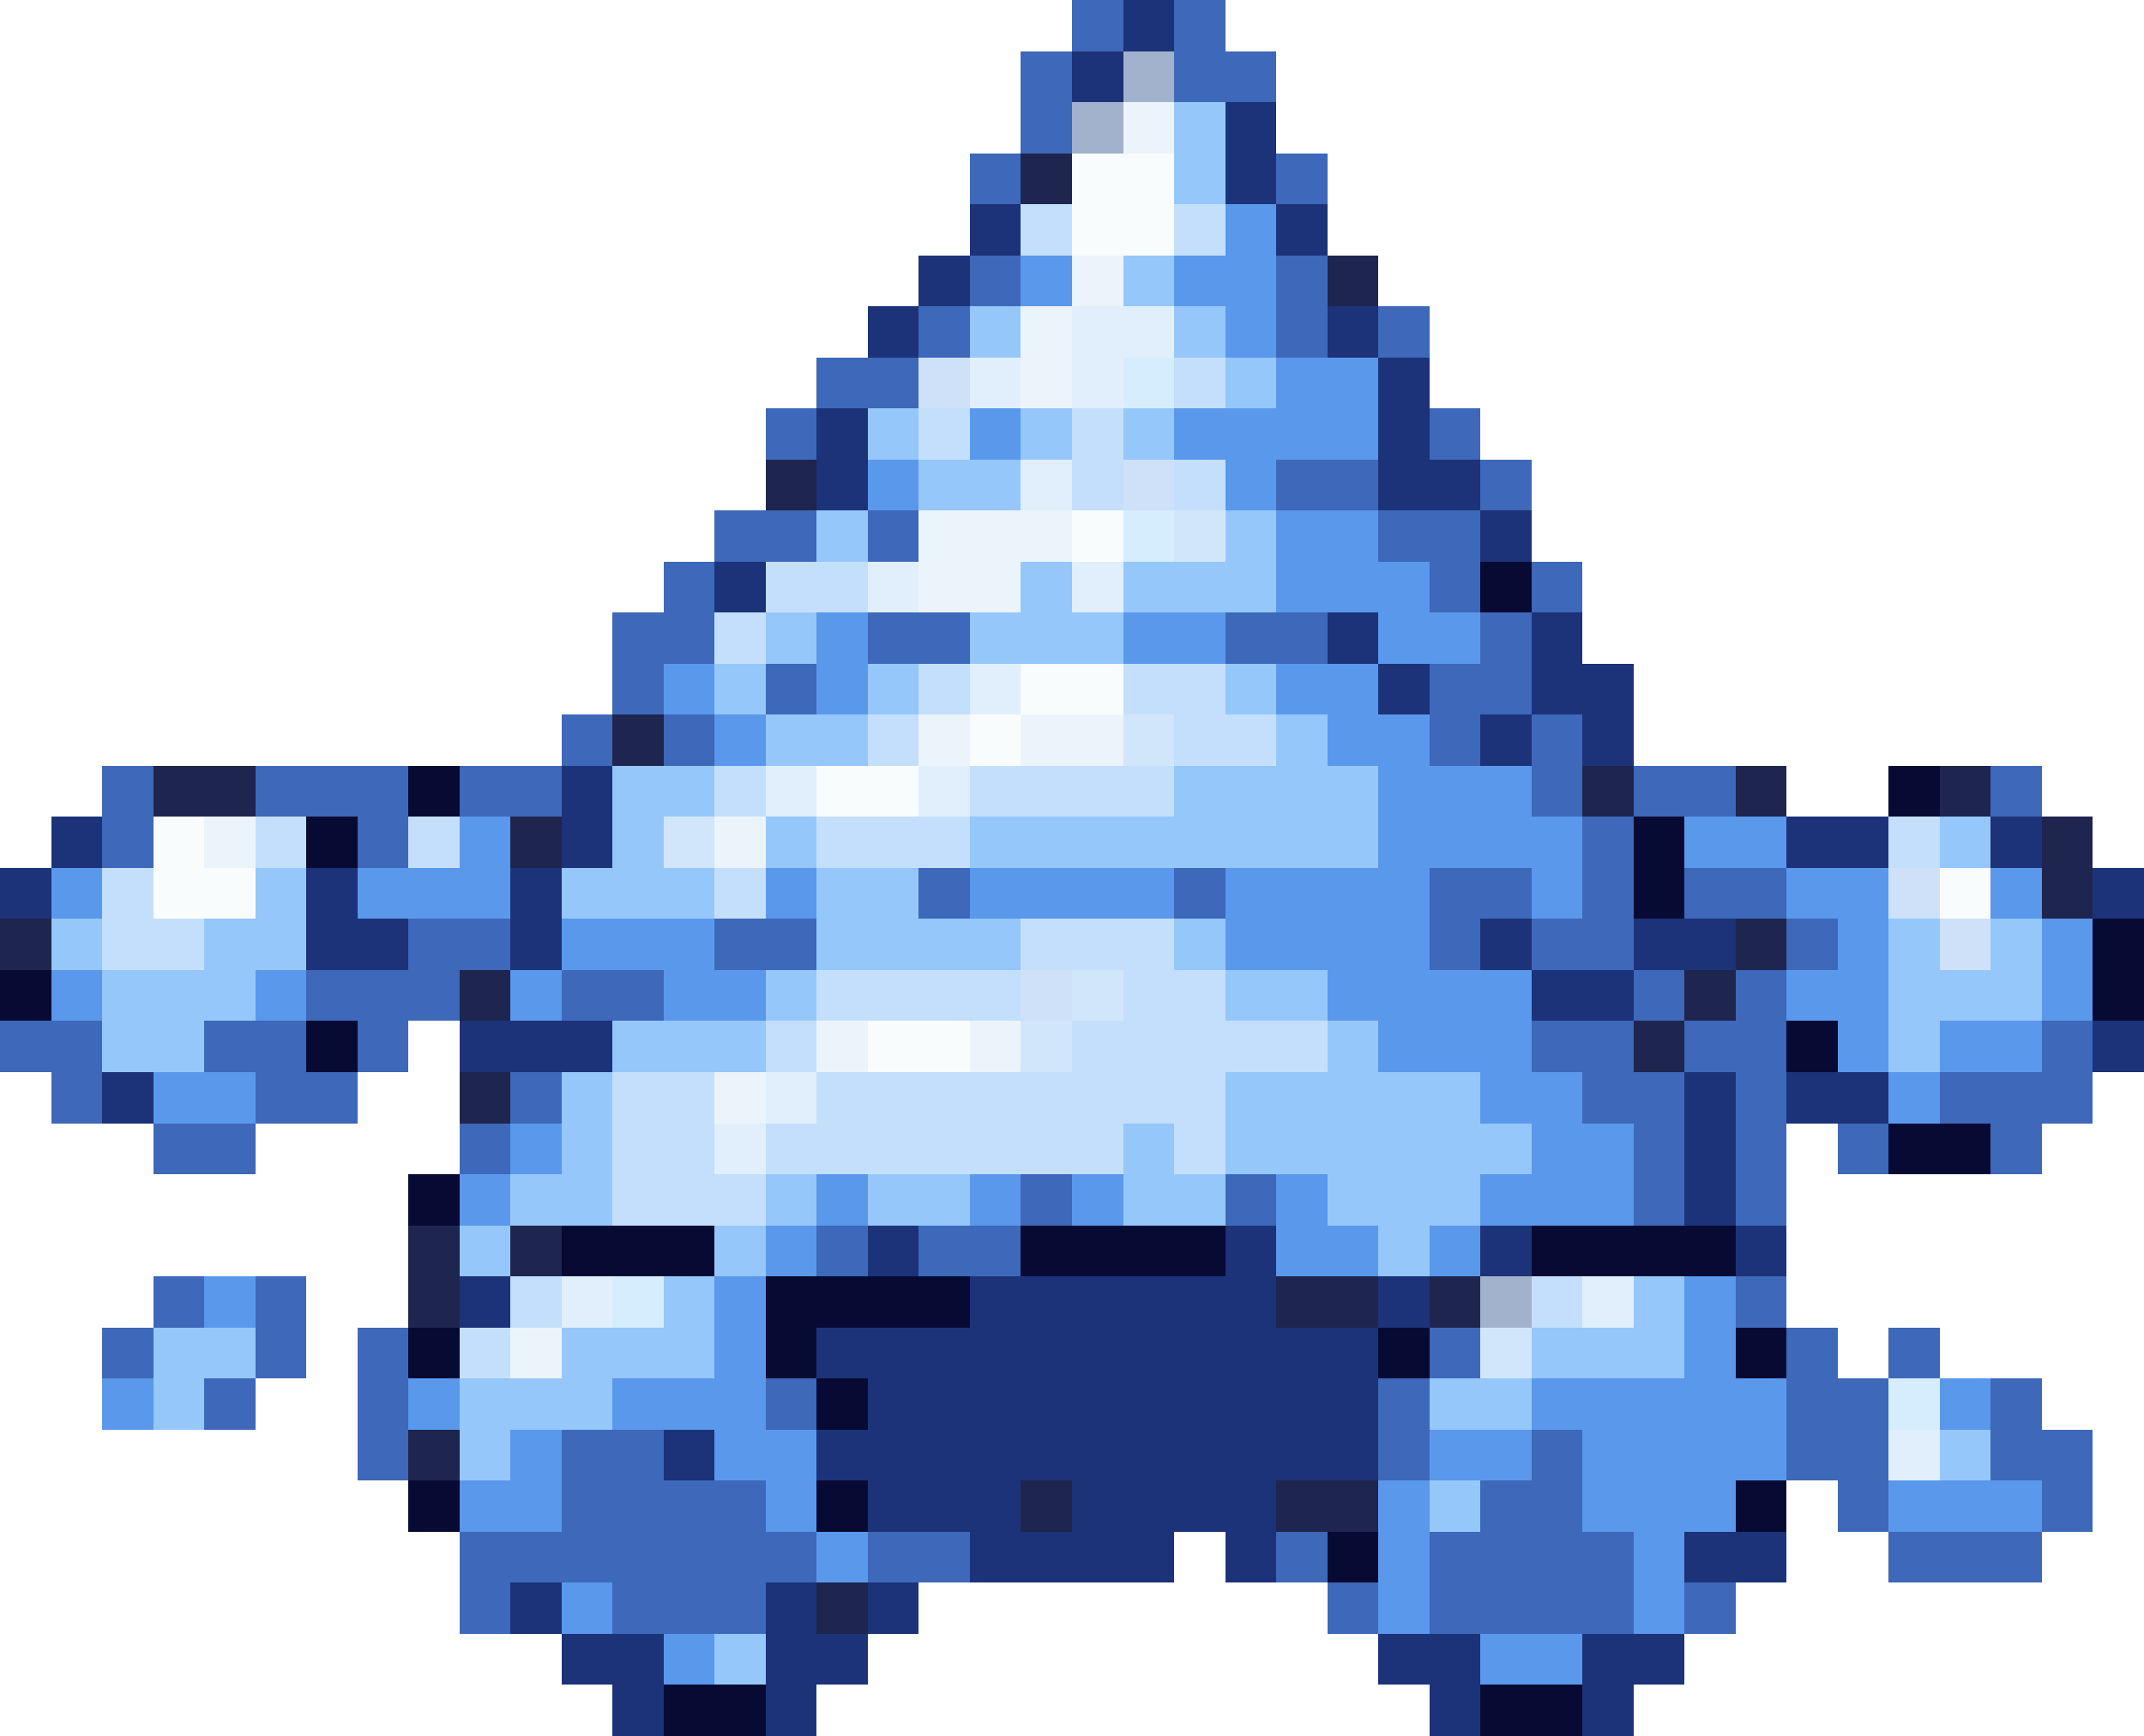
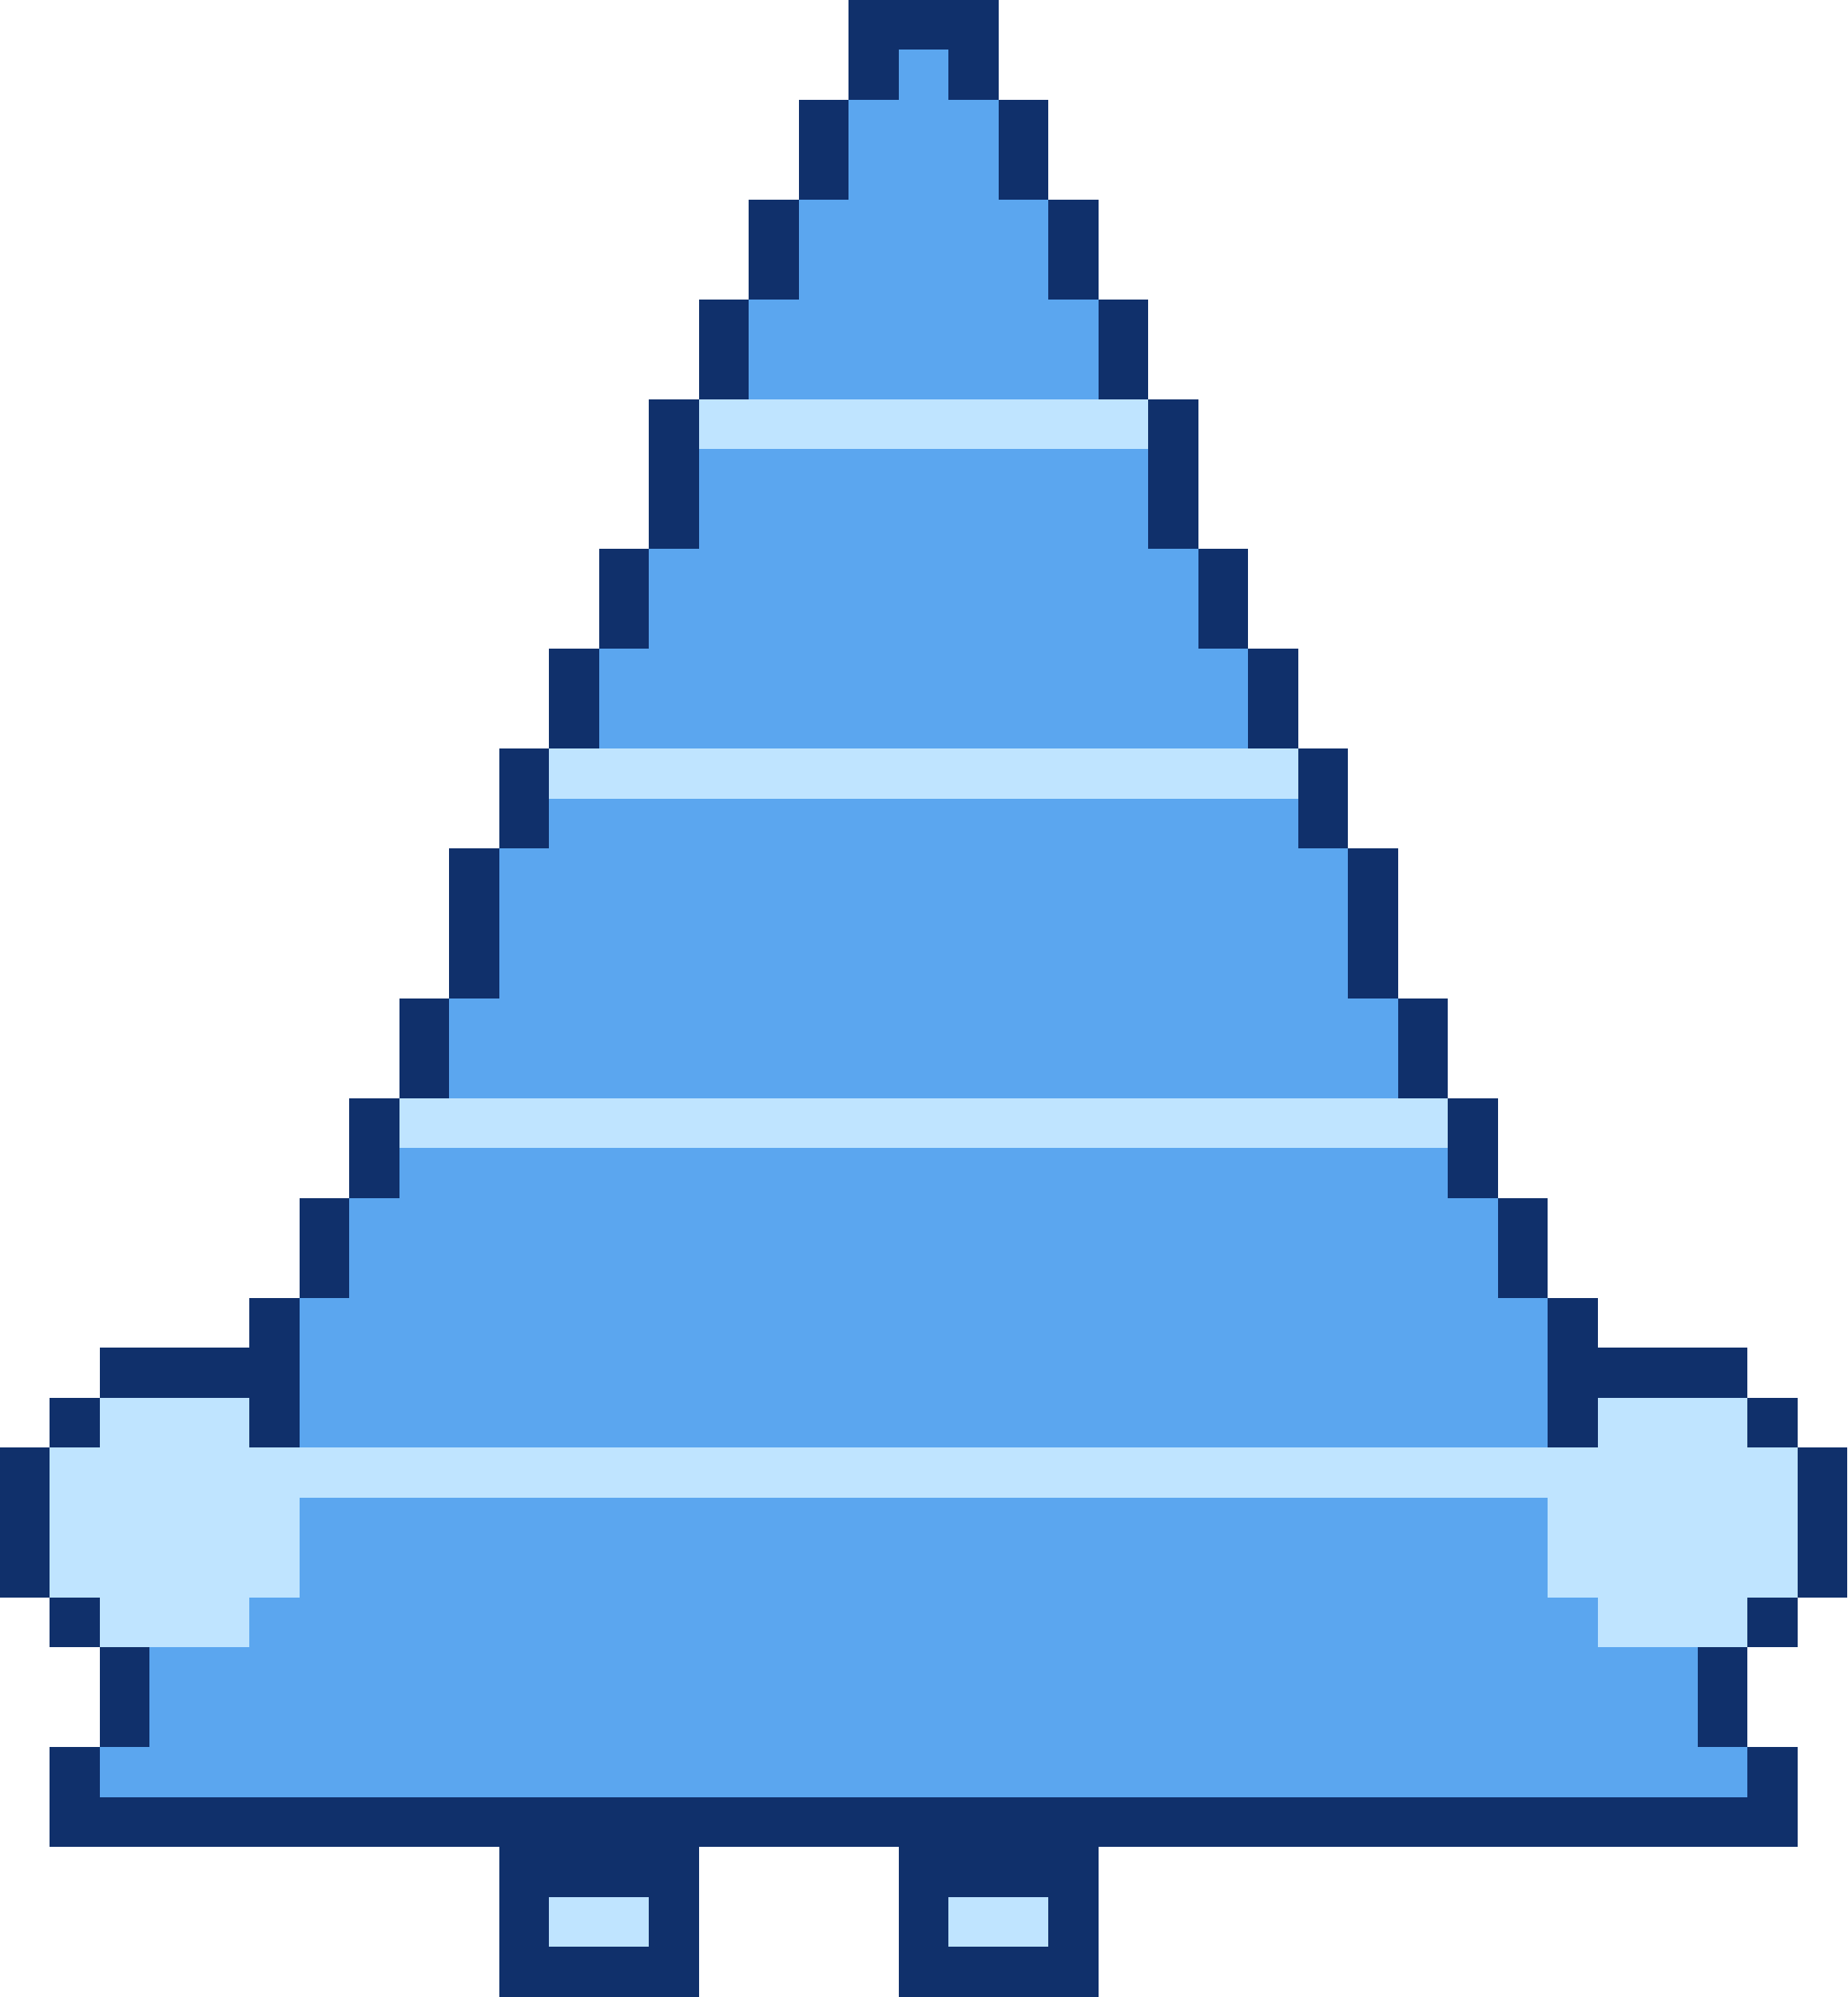
- <svg xmlns="http://www.w3.org/2000/svg" width="42" height="34" viewBox="0 0 42 34" shape-rendering="crispEdges">
-   <rect x="21" y="0" width="1" height="1" fill="#3e68b9" />
-   <rect x="22" y="0" width="1" height="1" fill="#1c3379" />
-   <rect x="23" y="0" width="1" height="1" fill="#3e68b9" />
-   <rect x="20" y="1" width="1" height="1" fill="#3e68b9" />
-   <rect x="21" y="1" width="1" height="1" fill="#1c3379" />
-   <rect x="22" y="1" width="1" height="1" fill="#a2b1cc" />
-   <rect x="23" y="1" width="2" height="1" fill="#3e68b9" />
-   <rect x="20" y="2" width="1" height="1" fill="#3e68b9" />
-   <rect x="21" y="2" width="1" height="1" fill="#a2b1cc" />
-   <rect x="22" y="2" width="1" height="1" fill="#ecf4fb" />
-   <rect x="23" y="2" width="1" height="1" fill="#95c7fa" />
-   <rect x="24" y="2" width="1" height="1" fill="#1c3379" />
-   <rect x="19" y="3" width="1" height="1" fill="#3e68b9" />
-   <rect x="20" y="3" width="1" height="1" fill="#1e254f" />
-   <rect x="21" y="3" width="2" height="1" fill="#f8fcfd" />
-   <rect x="23" y="3" width="1" height="1" fill="#95c7fa" />
-   <rect x="24" y="3" width="1" height="1" fill="#1c3379" />
-   <rect x="25" y="3" width="1" height="1" fill="#3e68b9" />
-   <rect x="19" y="4" width="1" height="1" fill="#1c3379" />
-   <rect x="20" y="4" width="1" height="1" fill="#c4dffb" />
-   <rect x="21" y="4" width="2" height="1" fill="#f8fcfd" />
-   <rect x="23" y="4" width="1" height="1" fill="#c4dffb" />
-   <rect x="24" y="4" width="1" height="1" fill="#5a98ec" />
-   <rect x="25" y="4" width="1" height="1" fill="#1c3379" />
-   <rect x="18" y="5" width="1" height="1" fill="#1c3379" />
-   <rect x="19" y="5" width="1" height="1" fill="#3e68b9" />
-   <rect x="20" y="5" width="1" height="1" fill="#5a98ec" />
-   <rect x="21" y="5" width="1" height="1" fill="#ecf4fb" />
-   <rect x="22" y="5" width="1" height="1" fill="#95c7fa" />
-   <rect x="23" y="5" width="2" height="1" fill="#5a98ec" />
-   <rect x="25" y="5" width="1" height="1" fill="#3e68b9" />
-   <rect x="26" y="5" width="1" height="1" fill="#1e254f" />
-   <rect x="17" y="6" width="1" height="1" fill="#1c3379" />
-   <rect x="18" y="6" width="1" height="1" fill="#3e68b9" />
-   <rect x="19" y="6" width="1" height="1" fill="#95c7fa" />
-   <rect x="20" y="6" width="1" height="1" fill="#ecf4fb" />
-   <rect x="21" y="6" width="2" height="1" fill="#e1effc" />
-   <rect x="23" y="6" width="1" height="1" fill="#95c7fa" />
-   <rect x="24" y="6" width="1" height="1" fill="#5a98ec" />
-   <rect x="25" y="6" width="1" height="1" fill="#3e68b9" />
-   <rect x="26" y="6" width="1" height="1" fill="#1c3379" />
-   <rect x="27" y="6" width="1" height="1" fill="#3e68b9" />
-   <rect x="16" y="7" width="2" height="1" fill="#3e68b9" />
-   <rect x="18" y="7" width="1" height="1" fill="#cee1f9" />
-   <rect x="19" y="7" width="1" height="1" fill="#e1effc" />
-   <rect x="20" y="7" width="1" height="1" fill="#ecf4fb" />
-   <rect x="21" y="7" width="1" height="1" fill="#e1effc" />
-   <rect x="22" y="7" width="1" height="1" fill="#d5edfd" />
-   <rect x="23" y="7" width="1" height="1" fill="#c4dffb" />
-   <rect x="24" y="7" width="1" height="1" fill="#95c7fa" />
-   <rect x="25" y="7" width="2" height="1" fill="#5a98ec" />
-   <rect x="27" y="7" width="1" height="1" fill="#1c3379" />
-   <rect x="15" y="8" width="1" height="1" fill="#3e68b9" />
-   <rect x="16" y="8" width="1" height="1" fill="#1c3379" />
-   <rect x="17" y="8" width="1" height="1" fill="#95c7fa" />
-   <rect x="18" y="8" width="1" height="1" fill="#c4dffb" />
-   <rect x="19" y="8" width="1" height="1" fill="#5a98ec" />
-   <rect x="20" y="8" width="1" height="1" fill="#95c7fa" />
-   <rect x="21" y="8" width="1" height="1" fill="#c4dffb" />
-   <rect x="22" y="8" width="1" height="1" fill="#95c7fa" />
-   <rect x="23" y="8" width="4" height="1" fill="#5a98ec" />
-   <rect x="27" y="8" width="1" height="1" fill="#1c3379" />
-   <rect x="28" y="8" width="1" height="1" fill="#3e68b9" />
-   <rect x="15" y="9" width="1" height="1" fill="#1e254f" />
-   <rect x="16" y="9" width="1" height="1" fill="#1c3379" />
-   <rect x="17" y="9" width="1" height="1" fill="#5a98ec" />
-   <rect x="18" y="9" width="2" height="1" fill="#95c7fa" />
-   <rect x="20" y="9" width="1" height="1" fill="#e1effc" />
-   <rect x="21" y="9" width="1" height="1" fill="#c4dffb" />
-   <rect x="22" y="9" width="1" height="1" fill="#cee1f9" />
-   <rect x="23" y="9" width="1" height="1" fill="#c4dffb" />
-   <rect x="24" y="9" width="1" height="1" fill="#5a98ec" />
-   <rect x="25" y="9" width="2" height="1" fill="#3e68b9" />
-   <rect x="27" y="9" width="2" height="1" fill="#1c3379" />
-   <rect x="29" y="9" width="1" height="1" fill="#3e68b9" />
-   <rect x="14" y="10" width="2" height="1" fill="#3e68b9" />
-   <rect x="16" y="10" width="1" height="1" fill="#95c7fa" />
-   <rect x="17" y="10" width="1" height="1" fill="#3e68b9" />
-   <rect x="18" y="10" width="3" height="1" fill="#ecf4fb" />
-   <rect x="21" y="10" width="1" height="1" fill="#f8fcfd" />
-   <rect x="22" y="10" width="1" height="1" fill="#d5edfd" />
-   <rect x="23" y="10" width="1" height="1" fill="#d2e6fb" />
-   <rect x="24" y="10" width="1" height="1" fill="#95c7fa" />
-   <rect x="25" y="10" width="2" height="1" fill="#5a98ec" />
-   <rect x="27" y="10" width="2" height="1" fill="#3e68b9" />
-   <rect x="29" y="10" width="1" height="1" fill="#1c3379" />
-   <rect x="13" y="11" width="1" height="1" fill="#3e68b9" />
-   <rect x="14" y="11" width="1" height="1" fill="#1c3379" />
-   <rect x="15" y="11" width="2" height="1" fill="#c4dffb" />
-   <rect x="17" y="11" width="1" height="1" fill="#e1effc" />
-   <rect x="18" y="11" width="2" height="1" fill="#ecf4fb" />
-   <rect x="20" y="11" width="1" height="1" fill="#95c7fa" />
-   <rect x="21" y="11" width="1" height="1" fill="#e1effc" />
-   <rect x="22" y="11" width="3" height="1" fill="#95c7fa" />
-   <rect x="25" y="11" width="3" height="1" fill="#5a98ec" />
-   <rect x="28" y="11" width="1" height="1" fill="#3e68b9" />
-   <rect x="29" y="11" width="1" height="1" fill="#070b34" />
-   <rect x="30" y="11" width="1" height="1" fill="#3e68b9" />
-   <rect x="12" y="12" width="2" height="1" fill="#3e68b9" />
-   <rect x="14" y="12" width="1" height="1" fill="#c4dffb" />
-   <rect x="15" y="12" width="1" height="1" fill="#95c7fa" />
-   <rect x="16" y="12" width="1" height="1" fill="#5a98ec" />
-   <rect x="17" y="12" width="2" height="1" fill="#3e68b9" />
-   <rect x="19" y="12" width="3" height="1" fill="#95c7fa" />
-   <rect x="22" y="12" width="2" height="1" fill="#5a98ec" />
-   <rect x="24" y="12" width="2" height="1" fill="#3e68b9" />
-   <rect x="26" y="12" width="1" height="1" fill="#1c3379" />
-   <rect x="27" y="12" width="2" height="1" fill="#5a98ec" />
-   <rect x="29" y="12" width="1" height="1" fill="#3e68b9" />
-   <rect x="30" y="12" width="1" height="1" fill="#1c3379" />
-   <rect x="12" y="13" width="1" height="1" fill="#3e68b9" />
-   <rect x="13" y="13" width="1" height="1" fill="#5a98ec" />
-   <rect x="14" y="13" width="1" height="1" fill="#95c7fa" />
-   <rect x="15" y="13" width="1" height="1" fill="#3e68b9" />
-   <rect x="16" y="13" width="1" height="1" fill="#5a98ec" />
-   <rect x="17" y="13" width="1" height="1" fill="#95c7fa" />
-   <rect x="18" y="13" width="1" height="1" fill="#c4dffb" />
-   <rect x="19" y="13" width="1" height="1" fill="#e1effc" />
-   <rect x="20" y="13" width="2" height="1" fill="#f8fcfd" />
-   <rect x="22" y="13" width="2" height="1" fill="#c4dffb" />
-   <rect x="24" y="13" width="1" height="1" fill="#95c7fa" />
-   <rect x="25" y="13" width="2" height="1" fill="#5a98ec" />
-   <rect x="27" y="13" width="1" height="1" fill="#1c3379" />
-   <rect x="28" y="13" width="2" height="1" fill="#3e68b9" />
-   <rect x="30" y="13" width="2" height="1" fill="#1c3379" />
-   <rect x="11" y="14" width="1" height="1" fill="#3e68b9" />
-   <rect x="12" y="14" width="1" height="1" fill="#1e254f" />
-   <rect x="13" y="14" width="1" height="1" fill="#3e68b9" />
-   <rect x="14" y="14" width="1" height="1" fill="#5a98ec" />
-   <rect x="15" y="14" width="2" height="1" fill="#95c7fa" />
-   <rect x="17" y="14" width="1" height="1" fill="#c4dffb" />
-   <rect x="18" y="14" width="1" height="1" fill="#ecf4fb" />
-   <rect x="19" y="14" width="1" height="1" fill="#f8fcfd" />
-   <rect x="20" y="14" width="2" height="1" fill="#ecf4fb" />
-   <rect x="22" y="14" width="1" height="1" fill="#d2e6fb" />
-   <rect x="23" y="14" width="2" height="1" fill="#c4dffb" />
-   <rect x="25" y="14" width="1" height="1" fill="#95c7fa" />
-   <rect x="26" y="14" width="2" height="1" fill="#5a98ec" />
-   <rect x="28" y="14" width="1" height="1" fill="#3e68b9" />
-   <rect x="29" y="14" width="1" height="1" fill="#1c3379" />
-   <rect x="30" y="14" width="1" height="1" fill="#3e68b9" />
-   <rect x="31" y="14" width="1" height="1" fill="#1c3379" />
-   <rect x="2" y="15" width="1" height="1" fill="#3e68b9" />
-   <rect x="3" y="15" width="2" height="1" fill="#1e254f" />
-   <rect x="5" y="15" width="3" height="1" fill="#3e68b9" />
-   <rect x="8" y="15" width="1" height="1" fill="#070b34" />
-   <rect x="9" y="15" width="2" height="1" fill="#3e68b9" />
-   <rect x="11" y="15" width="1" height="1" fill="#1c3379" />
-   <rect x="12" y="15" width="2" height="1" fill="#95c7fa" />
-   <rect x="14" y="15" width="1" height="1" fill="#c4dffb" />
-   <rect x="15" y="15" width="1" height="1" fill="#e1effc" />
-   <rect x="16" y="15" width="2" height="1" fill="#f8fcfd" />
-   <rect x="18" y="15" width="1" height="1" fill="#e1effc" />
-   <rect x="19" y="15" width="4" height="1" fill="#c4dffb" />
-   <rect x="23" y="15" width="4" height="1" fill="#95c7fa" />
-   <rect x="27" y="15" width="3" height="1" fill="#5a98ec" />
-   <rect x="30" y="15" width="1" height="1" fill="#3e68b9" />
-   <rect x="31" y="15" width="1" height="1" fill="#1e254f" />
-   <rect x="32" y="15" width="2" height="1" fill="#3e68b9" />
-   <rect x="34" y="15" width="1" height="1" fill="#1e254f" />
-   <rect x="37" y="15" width="1" height="1" fill="#070b34" />
-   <rect x="38" y="15" width="1" height="1" fill="#1e254f" />
-   <rect x="39" y="15" width="1" height="1" fill="#3e68b9" />
-   <rect x="1" y="16" width="1" height="1" fill="#1c3379" />
-   <rect x="2" y="16" width="1" height="1" fill="#3e68b9" />
-   <rect x="3" y="16" width="1" height="1" fill="#f8fcfd" />
-   <rect x="4" y="16" width="1" height="1" fill="#ecf4fb" />
-   <rect x="5" y="16" width="1" height="1" fill="#c4dffb" />
-   <rect x="6" y="16" width="1" height="1" fill="#070b34" />
-   <rect x="7" y="16" width="1" height="1" fill="#3e68b9" />
-   <rect x="8" y="16" width="1" height="1" fill="#c4dffb" />
-   <rect x="9" y="16" width="1" height="1" fill="#5a98ec" />
-   <rect x="10" y="16" width="1" height="1" fill="#1e254f" />
-   <rect x="11" y="16" width="1" height="1" fill="#1c3379" />
-   <rect x="12" y="16" width="1" height="1" fill="#95c7fa" />
-   <rect x="13" y="16" width="1" height="1" fill="#d2e6fb" />
-   <rect x="14" y="16" width="1" height="1" fill="#ecf4fb" />
-   <rect x="15" y="16" width="1" height="1" fill="#95c7fa" />
-   <rect x="16" y="16" width="3" height="1" fill="#c4dffb" />
-   <rect x="19" y="16" width="8" height="1" fill="#95c7fa" />
-   <rect x="27" y="16" width="4" height="1" fill="#5a98ec" />
-   <rect x="31" y="16" width="1" height="1" fill="#3e68b9" />
-   <rect x="32" y="16" width="1" height="1" fill="#070b34" />
-   <rect x="33" y="16" width="2" height="1" fill="#5a98ec" />
-   <rect x="35" y="16" width="2" height="1" fill="#1c3379" />
-   <rect x="37" y="16" width="1" height="1" fill="#c4dffb" />
-   <rect x="38" y="16" width="1" height="1" fill="#95c7fa" />
-   <rect x="39" y="16" width="1" height="1" fill="#1c3379" />
-   <rect x="40" y="16" width="1" height="1" fill="#1e254f" />
-   <rect x="0" y="17" width="1" height="1" fill="#1c3379" />
-   <rect x="1" y="17" width="1" height="1" fill="#5a98ec" />
-   <rect x="2" y="17" width="1" height="1" fill="#c4dffb" />
-   <rect x="3" y="17" width="2" height="1" fill="#f8fcfd" />
-   <rect x="5" y="17" width="1" height="1" fill="#95c7fa" />
-   <rect x="6" y="17" width="1" height="1" fill="#1c3379" />
-   <rect x="7" y="17" width="3" height="1" fill="#5a98ec" />
-   <rect x="10" y="17" width="1" height="1" fill="#1c3379" />
-   <rect x="11" y="17" width="3" height="1" fill="#95c7fa" />
-   <rect x="14" y="17" width="1" height="1" fill="#c4dffb" />
-   <rect x="15" y="17" width="1" height="1" fill="#5a98ec" />
-   <rect x="16" y="17" width="2" height="1" fill="#95c7fa" />
-   <rect x="18" y="17" width="1" height="1" fill="#3e68b9" />
-   <rect x="19" y="17" width="4" height="1" fill="#5a98ec" />
-   <rect x="23" y="17" width="1" height="1" fill="#3e68b9" />
-   <rect x="24" y="17" width="4" height="1" fill="#5a98ec" />
-   <rect x="28" y="17" width="2" height="1" fill="#3e68b9" />
-   <rect x="30" y="17" width="1" height="1" fill="#5a98ec" />
-   <rect x="31" y="17" width="1" height="1" fill="#3e68b9" />
-   <rect x="32" y="17" width="1" height="1" fill="#070b34" />
-   <rect x="33" y="17" width="2" height="1" fill="#3e68b9" />
-   <rect x="35" y="17" width="2" height="1" fill="#5a98ec" />
-   <rect x="37" y="17" width="1" height="1" fill="#cee1f9" />
-   <rect x="38" y="17" width="1" height="1" fill="#f8fcfd" />
-   <rect x="39" y="17" width="1" height="1" fill="#5a98ec" />
-   <rect x="40" y="17" width="1" height="1" fill="#1e254f" />
-   <rect x="41" y="17" width="1" height="1" fill="#1c3379" />
-   <rect x="0" y="18" width="1" height="1" fill="#1e254f" />
-   <rect x="1" y="18" width="1" height="1" fill="#95c7fa" />
-   <rect x="2" y="18" width="2" height="1" fill="#c4dffb" />
-   <rect x="4" y="18" width="2" height="1" fill="#95c7fa" />
-   <rect x="6" y="18" width="2" height="1" fill="#1c3379" />
-   <rect x="8" y="18" width="2" height="1" fill="#3e68b9" />
-   <rect x="10" y="18" width="1" height="1" fill="#1c3379" />
-   <rect x="11" y="18" width="3" height="1" fill="#5a98ec" />
-   <rect x="14" y="18" width="2" height="1" fill="#3e68b9" />
-   <rect x="16" y="18" width="4" height="1" fill="#95c7fa" />
-   <rect x="20" y="18" width="3" height="1" fill="#c4dffb" />
-   <rect x="23" y="18" width="1" height="1" fill="#95c7fa" />
-   <rect x="24" y="18" width="4" height="1" fill="#5a98ec" />
-   <rect x="28" y="18" width="1" height="1" fill="#3e68b9" />
-   <rect x="29" y="18" width="1" height="1" fill="#1c3379" />
-   <rect x="30" y="18" width="2" height="1" fill="#3e68b9" />
-   <rect x="32" y="18" width="2" height="1" fill="#1c3379" />
-   <rect x="34" y="18" width="1" height="1" fill="#1e254f" />
-   <rect x="35" y="18" width="1" height="1" fill="#3e68b9" />
-   <rect x="36" y="18" width="1" height="1" fill="#5a98ec" />
-   <rect x="37" y="18" width="1" height="1" fill="#95c7fa" />
-   <rect x="38" y="18" width="1" height="1" fill="#cee1f9" />
-   <rect x="39" y="18" width="1" height="1" fill="#95c7fa" />
-   <rect x="40" y="18" width="1" height="1" fill="#5a98ec" />
-   <rect x="41" y="18" width="1" height="1" fill="#070b34" />
-   <rect x="0" y="19" width="1" height="1" fill="#070b34" />
-   <rect x="1" y="19" width="1" height="1" fill="#5a98ec" />
-   <rect x="2" y="19" width="3" height="1" fill="#95c7fa" />
-   <rect x="5" y="19" width="1" height="1" fill="#5a98ec" />
-   <rect x="6" y="19" width="3" height="1" fill="#3e68b9" />
-   <rect x="9" y="19" width="1" height="1" fill="#1e254f" />
-   <rect x="10" y="19" width="1" height="1" fill="#5a98ec" />
-   <rect x="11" y="19" width="2" height="1" fill="#3e68b9" />
-   <rect x="13" y="19" width="2" height="1" fill="#5a98ec" />
-   <rect x="15" y="19" width="1" height="1" fill="#95c7fa" />
-   <rect x="16" y="19" width="4" height="1" fill="#c4dffb" />
-   <rect x="20" y="19" width="1" height="1" fill="#cee1f9" />
-   <rect x="21" y="19" width="1" height="1" fill="#d2e6fb" />
-   <rect x="22" y="19" width="2" height="1" fill="#c4dffb" />
-   <rect x="24" y="19" width="2" height="1" fill="#95c7fa" />
-   <rect x="26" y="19" width="4" height="1" fill="#5a98ec" />
-   <rect x="30" y="19" width="2" height="1" fill="#1c3379" />
-   <rect x="32" y="19" width="1" height="1" fill="#3e68b9" />
-   <rect x="33" y="19" width="1" height="1" fill="#1e254f" />
-   <rect x="34" y="19" width="1" height="1" fill="#3e68b9" />
-   <rect x="35" y="19" width="2" height="1" fill="#5a98ec" />
-   <rect x="37" y="19" width="3" height="1" fill="#95c7fa" />
-   <rect x="40" y="19" width="1" height="1" fill="#5a98ec" />
-   <rect x="41" y="19" width="1" height="1" fill="#070b34" />
-   <rect x="0" y="20" width="2" height="1" fill="#3e68b9" />
-   <rect x="2" y="20" width="2" height="1" fill="#95c7fa" />
-   <rect x="4" y="20" width="2" height="1" fill="#3e68b9" />
-   <rect x="6" y="20" width="1" height="1" fill="#070b34" />
-   <rect x="7" y="20" width="1" height="1" fill="#3e68b9" />
-   <rect x="9" y="20" width="3" height="1" fill="#1c3379" />
-   <rect x="12" y="20" width="3" height="1" fill="#95c7fa" />
-   <rect x="15" y="20" width="1" height="1" fill="#c4dffb" />
-   <rect x="16" y="20" width="1" height="1" fill="#ecf4fb" />
-   <rect x="17" y="20" width="2" height="1" fill="#f8fcfd" />
-   <rect x="19" y="20" width="1" height="1" fill="#ecf4fb" />
-   <rect x="20" y="20" width="1" height="1" fill="#d2e6fb" />
-   <rect x="21" y="20" width="5" height="1" fill="#c4dffb" />
-   <rect x="26" y="20" width="1" height="1" fill="#95c7fa" />
-   <rect x="27" y="20" width="3" height="1" fill="#5a98ec" />
-   <rect x="30" y="20" width="2" height="1" fill="#3e68b9" />
-   <rect x="32" y="20" width="1" height="1" fill="#1e254f" />
-   <rect x="33" y="20" width="2" height="1" fill="#3e68b9" />
-   <rect x="35" y="20" width="1" height="1" fill="#070b34" />
-   <rect x="36" y="20" width="1" height="1" fill="#5a98ec" />
-   <rect x="37" y="20" width="1" height="1" fill="#95c7fa" />
-   <rect x="38" y="20" width="2" height="1" fill="#5a98ec" />
-   <rect x="40" y="20" width="1" height="1" fill="#3e68b9" />
-   <rect x="41" y="20" width="1" height="1" fill="#1c3379" />
-   <rect x="1" y="21" width="1" height="1" fill="#3e68b9" />
-   <rect x="2" y="21" width="1" height="1" fill="#1c3379" />
-   <rect x="3" y="21" width="2" height="1" fill="#5a98ec" />
-   <rect x="5" y="21" width="2" height="1" fill="#3e68b9" />
-   <rect x="9" y="21" width="1" height="1" fill="#1e254f" />
-   <rect x="10" y="21" width="1" height="1" fill="#3e68b9" />
-   <rect x="11" y="21" width="1" height="1" fill="#95c7fa" />
-   <rect x="12" y="21" width="2" height="1" fill="#c4dffb" />
-   <rect x="14" y="21" width="1" height="1" fill="#ecf4fb" />
-   <rect x="15" y="21" width="1" height="1" fill="#e1effc" />
-   <rect x="16" y="21" width="8" height="1" fill="#c4dffb" />
-   <rect x="24" y="21" width="5" height="1" fill="#95c7fa" />
-   <rect x="29" y="21" width="2" height="1" fill="#5a98ec" />
-   <rect x="31" y="21" width="2" height="1" fill="#3e68b9" />
-   <rect x="33" y="21" width="1" height="1" fill="#1c3379" />
-   <rect x="34" y="21" width="1" height="1" fill="#3e68b9" />
-   <rect x="35" y="21" width="2" height="1" fill="#1c3379" />
-   <rect x="37" y="21" width="1" height="1" fill="#5a98ec" />
-   <rect x="38" y="21" width="3" height="1" fill="#3e68b9" />
-   <rect x="3" y="22" width="2" height="1" fill="#3e68b9" />
-   <rect x="9" y="22" width="1" height="1" fill="#3e68b9" />
-   <rect x="10" y="22" width="1" height="1" fill="#5a98ec" />
-   <rect x="11" y="22" width="1" height="1" fill="#95c7fa" />
-   <rect x="12" y="22" width="2" height="1" fill="#c4dffb" />
-   <rect x="14" y="22" width="1" height="1" fill="#e1effc" />
-   <rect x="15" y="22" width="7" height="1" fill="#c4dffb" />
-   <rect x="22" y="22" width="1" height="1" fill="#95c7fa" />
-   <rect x="23" y="22" width="1" height="1" fill="#c4dffb" />
-   <rect x="24" y="22" width="6" height="1" fill="#95c7fa" />
-   <rect x="30" y="22" width="2" height="1" fill="#5a98ec" />
-   <rect x="32" y="22" width="1" height="1" fill="#3e68b9" />
-   <rect x="33" y="22" width="1" height="1" fill="#1c3379" />
-   <rect x="34" y="22" width="1" height="1" fill="#3e68b9" />
-   <rect x="36" y="22" width="1" height="1" fill="#3e68b9" />
-   <rect x="37" y="22" width="2" height="1" fill="#070b34" />
-   <rect x="39" y="22" width="1" height="1" fill="#3e68b9" />
-   <rect x="8" y="23" width="1" height="1" fill="#070b34" />
-   <rect x="9" y="23" width="1" height="1" fill="#5a98ec" />
-   <rect x="10" y="23" width="2" height="1" fill="#95c7fa" />
-   <rect x="12" y="23" width="3" height="1" fill="#c4dffb" />
-   <rect x="15" y="23" width="1" height="1" fill="#95c7fa" />
-   <rect x="16" y="23" width="1" height="1" fill="#5a98ec" />
-   <rect x="17" y="23" width="2" height="1" fill="#95c7fa" />
-   <rect x="19" y="23" width="1" height="1" fill="#5a98ec" />
-   <rect x="20" y="23" width="1" height="1" fill="#3e68b9" />
-   <rect x="21" y="23" width="1" height="1" fill="#5a98ec" />
-   <rect x="22" y="23" width="2" height="1" fill="#95c7fa" />
-   <rect x="24" y="23" width="1" height="1" fill="#3e68b9" />
-   <rect x="25" y="23" width="1" height="1" fill="#5a98ec" />
-   <rect x="26" y="23" width="3" height="1" fill="#95c7fa" />
-   <rect x="29" y="23" width="3" height="1" fill="#5a98ec" />
-   <rect x="32" y="23" width="1" height="1" fill="#3e68b9" />
-   <rect x="33" y="23" width="1" height="1" fill="#1c3379" />
-   <rect x="34" y="23" width="1" height="1" fill="#3e68b9" />
-   <rect x="8" y="24" width="1" height="1" fill="#1e254f" />
-   <rect x="9" y="24" width="1" height="1" fill="#95c7fa" />
-   <rect x="10" y="24" width="1" height="1" fill="#1e254f" />
-   <rect x="11" y="24" width="3" height="1" fill="#070b34" />
-   <rect x="14" y="24" width="1" height="1" fill="#95c7fa" />
-   <rect x="15" y="24" width="1" height="1" fill="#5a98ec" />
-   <rect x="16" y="24" width="1" height="1" fill="#3e68b9" />
-   <rect x="17" y="24" width="1" height="1" fill="#1c3379" />
-   <rect x="18" y="24" width="2" height="1" fill="#3e68b9" />
-   <rect x="20" y="24" width="4" height="1" fill="#070b34" />
-   <rect x="24" y="24" width="1" height="1" fill="#1c3379" />
-   <rect x="25" y="24" width="2" height="1" fill="#5a98ec" />
-   <rect x="27" y="24" width="1" height="1" fill="#95c7fa" />
-   <rect x="28" y="24" width="1" height="1" fill="#5a98ec" />
-   <rect x="29" y="24" width="1" height="1" fill="#1c3379" />
-   <rect x="30" y="24" width="4" height="1" fill="#070b34" />
-   <rect x="34" y="24" width="1" height="1" fill="#1c3379" />
-   <rect x="3" y="25" width="1" height="1" fill="#3e68b9" />
-   <rect x="4" y="25" width="1" height="1" fill="#5a98ec" />
-   <rect x="5" y="25" width="1" height="1" fill="#3e68b9" />
-   <rect x="8" y="25" width="1" height="1" fill="#1e254f" />
-   <rect x="9" y="25" width="1" height="1" fill="#1c3379" />
-   <rect x="10" y="25" width="1" height="1" fill="#c4dffb" />
-   <rect x="11" y="25" width="1" height="1" fill="#e1effc" />
-   <rect x="12" y="25" width="1" height="1" fill="#d5edfd" />
-   <rect x="13" y="25" width="1" height="1" fill="#95c7fa" />
-   <rect x="14" y="25" width="1" height="1" fill="#5a98ec" />
-   <rect x="15" y="25" width="4" height="1" fill="#070b34" />
-   <rect x="19" y="25" width="6" height="1" fill="#1c3379" />
-   <rect x="25" y="25" width="2" height="1" fill="#1e254f" />
-   <rect x="27" y="25" width="1" height="1" fill="#1c3379" />
-   <rect x="28" y="25" width="1" height="1" fill="#1e254f" />
-   <rect x="29" y="25" width="1" height="1" fill="#a2b1cc" />
-   <rect x="30" y="25" width="1" height="1" fill="#c4dffb" />
-   <rect x="31" y="25" width="1" height="1" fill="#e1effc" />
-   <rect x="32" y="25" width="1" height="1" fill="#95c7fa" />
-   <rect x="33" y="25" width="1" height="1" fill="#5a98ec" />
-   <rect x="34" y="25" width="1" height="1" fill="#3e68b9" />
-   <rect x="2" y="26" width="1" height="1" fill="#3e68b9" />
-   <rect x="3" y="26" width="2" height="1" fill="#95c7fa" />
-   <rect x="5" y="26" width="1" height="1" fill="#3e68b9" />
-   <rect x="7" y="26" width="1" height="1" fill="#3e68b9" />
-   <rect x="8" y="26" width="1" height="1" fill="#070b34" />
-   <rect x="9" y="26" width="1" height="1" fill="#c4dffb" />
-   <rect x="10" y="26" width="1" height="1" fill="#ecf4fb" />
-   <rect x="11" y="26" width="3" height="1" fill="#95c7fa" />
-   <rect x="14" y="26" width="1" height="1" fill="#5a98ec" />
-   <rect x="15" y="26" width="1" height="1" fill="#070b34" />
-   <rect x="16" y="26" width="11" height="1" fill="#1c3379" />
-   <rect x="27" y="26" width="1" height="1" fill="#070b34" />
-   <rect x="28" y="26" width="1" height="1" fill="#3e68b9" />
-   <rect x="29" y="26" width="1" height="1" fill="#d2e6fb" />
-   <rect x="30" y="26" width="3" height="1" fill="#95c7fa" />
-   <rect x="33" y="26" width="1" height="1" fill="#5a98ec" />
-   <rect x="34" y="26" width="1" height="1" fill="#070b34" />
-   <rect x="35" y="26" width="1" height="1" fill="#3e68b9" />
-   <rect x="37" y="26" width="1" height="1" fill="#3e68b9" />
-   <rect x="2" y="27" width="1" height="1" fill="#5a98ec" />
-   <rect x="3" y="27" width="1" height="1" fill="#95c7fa" />
-   <rect x="4" y="27" width="1" height="1" fill="#3e68b9" />
-   <rect x="7" y="27" width="1" height="1" fill="#3e68b9" />
-   <rect x="8" y="27" width="1" height="1" fill="#5a98ec" />
-   <rect x="9" y="27" width="3" height="1" fill="#95c7fa" />
-   <rect x="12" y="27" width="3" height="1" fill="#5a98ec" />
-   <rect x="15" y="27" width="1" height="1" fill="#3e68b9" />
-   <rect x="16" y="27" width="1" height="1" fill="#070b34" />
-   <rect x="17" y="27" width="10" height="1" fill="#1c3379" />
-   <rect x="27" y="27" width="1" height="1" fill="#3e68b9" />
-   <rect x="28" y="27" width="2" height="1" fill="#95c7fa" />
-   <rect x="30" y="27" width="5" height="1" fill="#5a98ec" />
-   <rect x="35" y="27" width="2" height="1" fill="#3e68b9" />
-   <rect x="37" y="27" width="1" height="1" fill="#d5edfd" />
-   <rect x="38" y="27" width="1" height="1" fill="#5a98ec" />
-   <rect x="39" y="27" width="1" height="1" fill="#3e68b9" />
-   <rect x="7" y="28" width="1" height="1" fill="#3e68b9" />
-   <rect x="8" y="28" width="1" height="1" fill="#1e254f" />
-   <rect x="9" y="28" width="1" height="1" fill="#95c7fa" />
-   <rect x="10" y="28" width="1" height="1" fill="#5a98ec" />
-   <rect x="11" y="28" width="2" height="1" fill="#3e68b9" />
-   <rect x="13" y="28" width="1" height="1" fill="#1c3379" />
-   <rect x="14" y="28" width="2" height="1" fill="#5a98ec" />
-   <rect x="16" y="28" width="11" height="1" fill="#1c3379" />
-   <rect x="27" y="28" width="1" height="1" fill="#3e68b9" />
-   <rect x="28" y="28" width="2" height="1" fill="#5a98ec" />
-   <rect x="30" y="28" width="1" height="1" fill="#3e68b9" />
-   <rect x="31" y="28" width="4" height="1" fill="#5a98ec" />
-   <rect x="35" y="28" width="2" height="1" fill="#3e68b9" />
-   <rect x="37" y="28" width="1" height="1" fill="#e1effc" />
-   <rect x="38" y="28" width="1" height="1" fill="#95c7fa" />
-   <rect x="39" y="28" width="2" height="1" fill="#3e68b9" />
-   <rect x="8" y="29" width="1" height="1" fill="#070b34" />
-   <rect x="9" y="29" width="2" height="1" fill="#5a98ec" />
-   <rect x="11" y="29" width="4" height="1" fill="#3e68b9" />
-   <rect x="15" y="29" width="1" height="1" fill="#5a98ec" />
-   <rect x="16" y="29" width="1" height="1" fill="#070b34" />
-   <rect x="17" y="29" width="3" height="1" fill="#1c3379" />
-   <rect x="20" y="29" width="1" height="1" fill="#1e254f" />
-   <rect x="21" y="29" width="4" height="1" fill="#1c3379" />
-   <rect x="25" y="29" width="2" height="1" fill="#1e254f" />
-   <rect x="27" y="29" width="1" height="1" fill="#5a98ec" />
-   <rect x="28" y="29" width="1" height="1" fill="#95c7fa" />
-   <rect x="29" y="29" width="2" height="1" fill="#3e68b9" />
-   <rect x="31" y="29" width="3" height="1" fill="#5a98ec" />
-   <rect x="34" y="29" width="1" height="1" fill="#070b34" />
-   <rect x="36" y="29" width="1" height="1" fill="#3e68b9" />
-   <rect x="37" y="29" width="3" height="1" fill="#5a98ec" />
-   <rect x="40" y="29" width="1" height="1" fill="#3e68b9" />
-   <rect x="9" y="30" width="7" height="1" fill="#3e68b9" />
-   <rect x="16" y="30" width="1" height="1" fill="#5a98ec" />
-   <rect x="17" y="30" width="2" height="1" fill="#3e68b9" />
-   <rect x="19" y="30" width="4" height="1" fill="#1c3379" />
-   <rect x="24" y="30" width="1" height="1" fill="#1c3379" />
-   <rect x="25" y="30" width="1" height="1" fill="#3e68b9" />
-   <rect x="26" y="30" width="1" height="1" fill="#070b34" />
-   <rect x="27" y="30" width="1" height="1" fill="#5a98ec" />
-   <rect x="28" y="30" width="4" height="1" fill="#3e68b9" />
-   <rect x="32" y="30" width="1" height="1" fill="#5a98ec" />
-   <rect x="33" y="30" width="2" height="1" fill="#1c3379" />
-   <rect x="37" y="30" width="3" height="1" fill="#3e68b9" />
-   <rect x="9" y="31" width="1" height="1" fill="#3e68b9" />
-   <rect x="10" y="31" width="1" height="1" fill="#1c3379" />
-   <rect x="11" y="31" width="1" height="1" fill="#5a98ec" />
-   <rect x="12" y="31" width="3" height="1" fill="#3e68b9" />
-   <rect x="15" y="31" width="1" height="1" fill="#1c3379" />
-   <rect x="16" y="31" width="1" height="1" fill="#1e254f" />
-   <rect x="17" y="31" width="1" height="1" fill="#1c3379" />
-   <rect x="26" y="31" width="1" height="1" fill="#3e68b9" />
-   <rect x="27" y="31" width="1" height="1" fill="#5a98ec" />
-   <rect x="28" y="31" width="4" height="1" fill="#3e68b9" />
-   <rect x="32" y="31" width="1" height="1" fill="#5a98ec" />
-   <rect x="33" y="31" width="1" height="1" fill="#3e68b9" />
-   <rect x="11" y="32" width="2" height="1" fill="#1c3379" />
-   <rect x="13" y="32" width="1" height="1" fill="#5a98ec" />
-   <rect x="14" y="32" width="1" height="1" fill="#95c7fa" />
-   <rect x="15" y="32" width="2" height="1" fill="#1c3379" />
-   <rect x="27" y="32" width="2" height="1" fill="#1c3379" />
-   <rect x="29" y="32" width="2" height="1" fill="#5a98ec" />
-   <rect x="31" y="32" width="2" height="1" fill="#1c3379" />
-   <rect x="12" y="33" width="1" height="1" fill="#1c3379" />
-   <rect x="13" y="33" width="2" height="1" fill="#070b34" />
-   <rect x="15" y="33" width="1" height="1" fill="#1c3379" />
-   <rect x="28" y="33" width="1" height="1" fill="#1c3379" />
-   <rect x="29" y="33" width="2" height="1" fill="#070b34" />
-   <rect x="31" y="33" width="1" height="1" fill="#1c3379" />
+ <svg xmlns="http://www.w3.org/2000/svg" width="37" height="40" viewBox="0 0 37 40" shape-rendering="crispEdges">
+   <rect x="17" y="0" width="3" height="1" fill="#10306b" />
+   <rect x="17" y="1" width="1" height="1" fill="#10306b" />
+   <rect x="18" y="1" width="1" height="1" fill="#5ba6ef" />
+   <rect x="19" y="1" width="1" height="1" fill="#10306b" />
+   <rect x="16" y="2" width="1" height="1" fill="#10306b" />
+   <rect x="17" y="2" width="3" height="1" fill="#5ba6ef" />
+   <rect x="20" y="2" width="1" height="1" fill="#10306b" />
+   <rect x="16" y="3" width="1" height="1" fill="#10306b" />
+   <rect x="17" y="3" width="3" height="1" fill="#5ba6ef" />
+   <rect x="20" y="3" width="1" height="1" fill="#10306b" />
+   <rect x="15" y="4" width="1" height="1" fill="#10306b" />
+   <rect x="16" y="4" width="5" height="1" fill="#5ba6ef" />
+   <rect x="21" y="4" width="1" height="1" fill="#10306b" />
+   <rect x="15" y="5" width="1" height="1" fill="#10306b" />
+   <rect x="16" y="5" width="5" height="1" fill="#5ba6ef" />
+   <rect x="21" y="5" width="1" height="1" fill="#10306b" />
+   <rect x="14" y="6" width="1" height="1" fill="#10306b" />
+   <rect x="15" y="6" width="7" height="1" fill="#5ba6ef" />
+   <rect x="22" y="6" width="1" height="1" fill="#10306b" />
+   <rect x="14" y="7" width="1" height="1" fill="#10306b" />
+   <rect x="15" y="7" width="7" height="1" fill="#5ba6ef" />
+   <rect x="22" y="7" width="1" height="1" fill="#10306b" />
+   <rect x="13" y="8" width="1" height="1" fill="#10306b" />
+   <rect x="14" y="8" width="9" height="1" fill="#bfe4ff" />
+   <rect x="23" y="8" width="1" height="1" fill="#10306b" />
+   <rect x="13" y="9" width="1" height="1" fill="#10306b" />
+   <rect x="14" y="9" width="9" height="1" fill="#5ba6ef" />
+   <rect x="23" y="9" width="1" height="1" fill="#10306b" />
+   <rect x="13" y="10" width="1" height="1" fill="#10306b" />
+   <rect x="14" y="10" width="9" height="1" fill="#5ba6ef" />
+   <rect x="23" y="10" width="1" height="1" fill="#10306b" />
+   <rect x="12" y="11" width="1" height="1" fill="#10306b" />
+   <rect x="13" y="11" width="11" height="1" fill="#5ba6ef" />
+   <rect x="24" y="11" width="1" height="1" fill="#10306b" />
+   <rect x="12" y="12" width="1" height="1" fill="#10306b" />
+   <rect x="13" y="12" width="11" height="1" fill="#5ba6ef" />
+   <rect x="24" y="12" width="1" height="1" fill="#10306b" />
+   <rect x="11" y="13" width="1" height="1" fill="#10306b" />
+   <rect x="12" y="13" width="13" height="1" fill="#5ba6ef" />
+   <rect x="25" y="13" width="1" height="1" fill="#10306b" />
+   <rect x="11" y="14" width="1" height="1" fill="#10306b" />
+   <rect x="12" y="14" width="13" height="1" fill="#5ba6ef" />
+   <rect x="25" y="14" width="1" height="1" fill="#10306b" />
+   <rect x="10" y="15" width="1" height="1" fill="#10306b" />
+   <rect x="11" y="15" width="15" height="1" fill="#bfe4ff" />
+   <rect x="26" y="15" width="1" height="1" fill="#10306b" />
+   <rect x="10" y="16" width="1" height="1" fill="#10306b" />
+   <rect x="11" y="16" width="15" height="1" fill="#5ba6ef" />
+   <rect x="26" y="16" width="1" height="1" fill="#10306b" />
+   <rect x="9" y="17" width="1" height="1" fill="#10306b" />
+   <rect x="10" y="17" width="17" height="1" fill="#5ba6ef" />
+   <rect x="27" y="17" width="1" height="1" fill="#10306b" />
+   <rect x="9" y="18" width="1" height="1" fill="#10306b" />
+   <rect x="10" y="18" width="17" height="1" fill="#5ba6ef" />
+   <rect x="27" y="18" width="1" height="1" fill="#10306b" />
+   <rect x="9" y="19" width="1" height="1" fill="#10306b" />
+   <rect x="10" y="19" width="17" height="1" fill="#5ba6ef" />
+   <rect x="27" y="19" width="1" height="1" fill="#10306b" />
+   <rect x="8" y="20" width="1" height="1" fill="#10306b" />
+   <rect x="9" y="20" width="19" height="1" fill="#5ba6ef" />
+   <rect x="28" y="20" width="1" height="1" fill="#10306b" />
+   <rect x="8" y="21" width="1" height="1" fill="#10306b" />
+   <rect x="9" y="21" width="19" height="1" fill="#5ba6ef" />
+   <rect x="28" y="21" width="1" height="1" fill="#10306b" />
+   <rect x="7" y="22" width="1" height="1" fill="#10306b" />
+   <rect x="8" y="22" width="21" height="1" fill="#bfe4ff" />
+   <rect x="29" y="22" width="1" height="1" fill="#10306b" />
+   <rect x="7" y="23" width="1" height="1" fill="#10306b" />
+   <rect x="8" y="23" width="21" height="1" fill="#5ba6ef" />
+   <rect x="29" y="23" width="1" height="1" fill="#10306b" />
+   <rect x="6" y="24" width="1" height="1" fill="#10306b" />
+   <rect x="7" y="24" width="23" height="1" fill="#5ba6ef" />
+   <rect x="30" y="24" width="1" height="1" fill="#10306b" />
+   <rect x="6" y="25" width="1" height="1" fill="#10306b" />
+   <rect x="7" y="25" width="23" height="1" fill="#5ba6ef" />
+   <rect x="30" y="25" width="1" height="1" fill="#10306b" />
+   <rect x="5" y="26" width="1" height="1" fill="#10306b" />
+   <rect x="6" y="26" width="25" height="1" fill="#5ba6ef" />
+   <rect x="31" y="26" width="1" height="1" fill="#10306b" />
+   <rect x="2" y="27" width="4" height="1" fill="#10306b" />
+   <rect x="6" y="27" width="25" height="1" fill="#5ba6ef" />
+   <rect x="31" y="27" width="4" height="1" fill="#10306b" />
+   <rect x="1" y="28" width="1" height="1" fill="#10306b" />
+   <rect x="2" y="28" width="3" height="1" fill="#bfe4ff" />
+   <rect x="5" y="28" width="1" height="1" fill="#10306b" />
+   <rect x="6" y="28" width="25" height="1" fill="#5ba6ef" />
+   <rect x="31" y="28" width="1" height="1" fill="#10306b" />
+   <rect x="32" y="28" width="3" height="1" fill="#bfe4ff" />
+   <rect x="35" y="28" width="1" height="1" fill="#10306b" />
+   <rect x="0" y="29" width="1" height="1" fill="#10306b" />
+   <rect x="1" y="29" width="35" height="1" fill="#bfe4ff" />
+   <rect x="36" y="29" width="1" height="1" fill="#10306b" />
+   <rect x="0" y="30" width="1" height="1" fill="#10306b" />
+   <rect x="1" y="30" width="5" height="1" fill="#bfe4ff" />
+   <rect x="6" y="30" width="25" height="1" fill="#5ba6ef" />
+   <rect x="31" y="30" width="5" height="1" fill="#bfe4ff" />
+   <rect x="36" y="30" width="1" height="1" fill="#10306b" />
+   <rect x="0" y="31" width="1" height="1" fill="#10306b" />
+   <rect x="1" y="31" width="5" height="1" fill="#bfe4ff" />
+   <rect x="6" y="31" width="25" height="1" fill="#5ba6ef" />
+   <rect x="31" y="31" width="5" height="1" fill="#bfe4ff" />
+   <rect x="36" y="31" width="1" height="1" fill="#10306b" />
+   <rect x="1" y="32" width="1" height="1" fill="#10306b" />
+   <rect x="2" y="32" width="3" height="1" fill="#bfe4ff" />
+   <rect x="5" y="32" width="27" height="1" fill="#5ba6ef" />
+   <rect x="32" y="32" width="3" height="1" fill="#bfe4ff" />
+   <rect x="35" y="32" width="1" height="1" fill="#10306b" />
+   <rect x="2" y="33" width="1" height="1" fill="#10306b" />
+   <rect x="3" y="33" width="31" height="1" fill="#5ba6ef" />
+   <rect x="34" y="33" width="1" height="1" fill="#10306b" />
+   <rect x="2" y="34" width="1" height="1" fill="#10306b" />
+   <rect x="3" y="34" width="31" height="1" fill="#5ba6ef" />
+   <rect x="34" y="34" width="1" height="1" fill="#10306b" />
+   <rect x="1" y="35" width="1" height="1" fill="#10306b" />
+   <rect x="2" y="35" width="33" height="1" fill="#5ba6ef" />
+   <rect x="35" y="35" width="1" height="1" fill="#10306b" />
+   <rect x="1" y="36" width="35" height="1" fill="#10306b" />
+   <rect x="10" y="37" width="4" height="1" fill="#10306b" />
+   <rect x="18" y="37" width="4" height="1" fill="#10306b" />
+   <rect x="10" y="38" width="1" height="1" fill="#10306b" />
+   <rect x="11" y="38" width="2" height="1" fill="#bfe4ff" />
+   <rect x="13" y="38" width="1" height="1" fill="#10306b" />
+   <rect x="18" y="38" width="1" height="1" fill="#10306b" />
+   <rect x="19" y="38" width="2" height="1" fill="#bfe4ff" />
+   <rect x="21" y="38" width="1" height="1" fill="#10306b" />
+   <rect x="10" y="39" width="4" height="1" fill="#10306b" />
+   <rect x="18" y="39" width="4" height="1" fill="#10306b" />
</svg>
